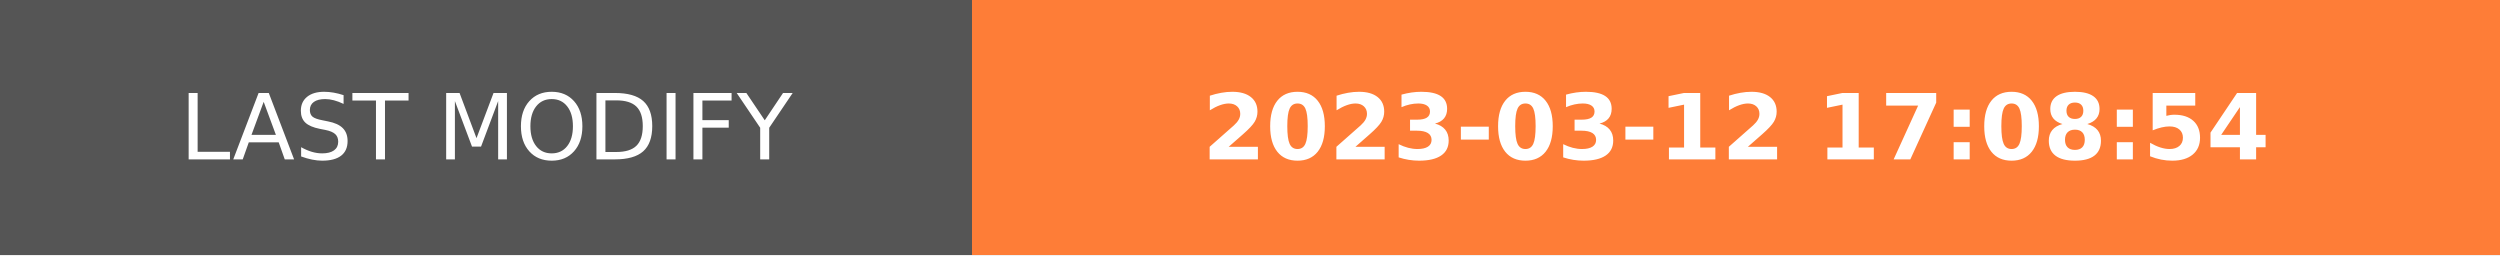
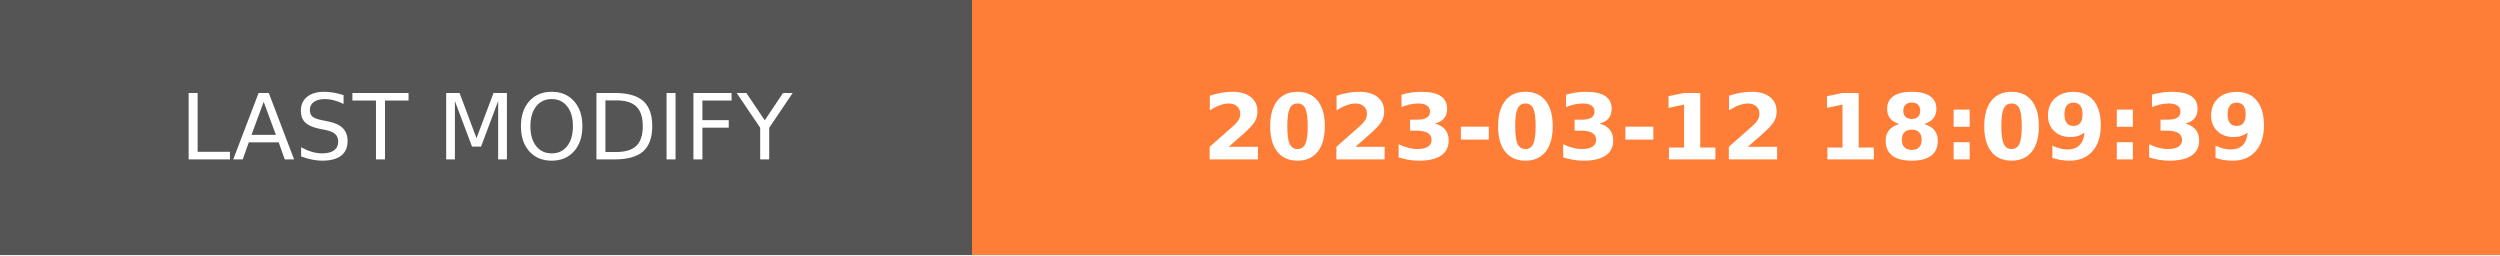
- <svg xmlns="http://www.w3.org/2000/svg" width="274.5" height="28" role="img" aria-label="LAST MODIFY: 2023-03-12 17:08:54">
+ <svg xmlns="http://www.w3.org/2000/svg" width="274.5" height="28" role="img" aria-label="LAST MODIFY: 2023-03-12 18:09:39">
  <g shape-rendering="crispEdges">
    <rect width="106.75" height="28" fill="#555" />
    <rect x="106.75" width="167.75" height="28" fill="#fe7d37" />
  </g>
  <g fill="#fff" text-anchor="middle" font-family="Verdana,Geneva,DejaVu Sans,sans-serif" text-rendering="geometricPrecision" font-size="100">
    <text transform="scale(.1)" x="533.75" y="175" textLength="827.5" fill="#fff">LAST MODIFY</text>
-     <text transform="scale(.1)" x="1906.25" y="175" textLength="1437.5" fill="#fff" font-weight="bold">2023-03-12 17:08:54</text>
+     <text transform="scale(.1)" x="1906.25" y="175" textLength="1437.5" fill="#fff" font-weight="bold">2023-03-12 18:09:39</text>
  </g>
</svg>
